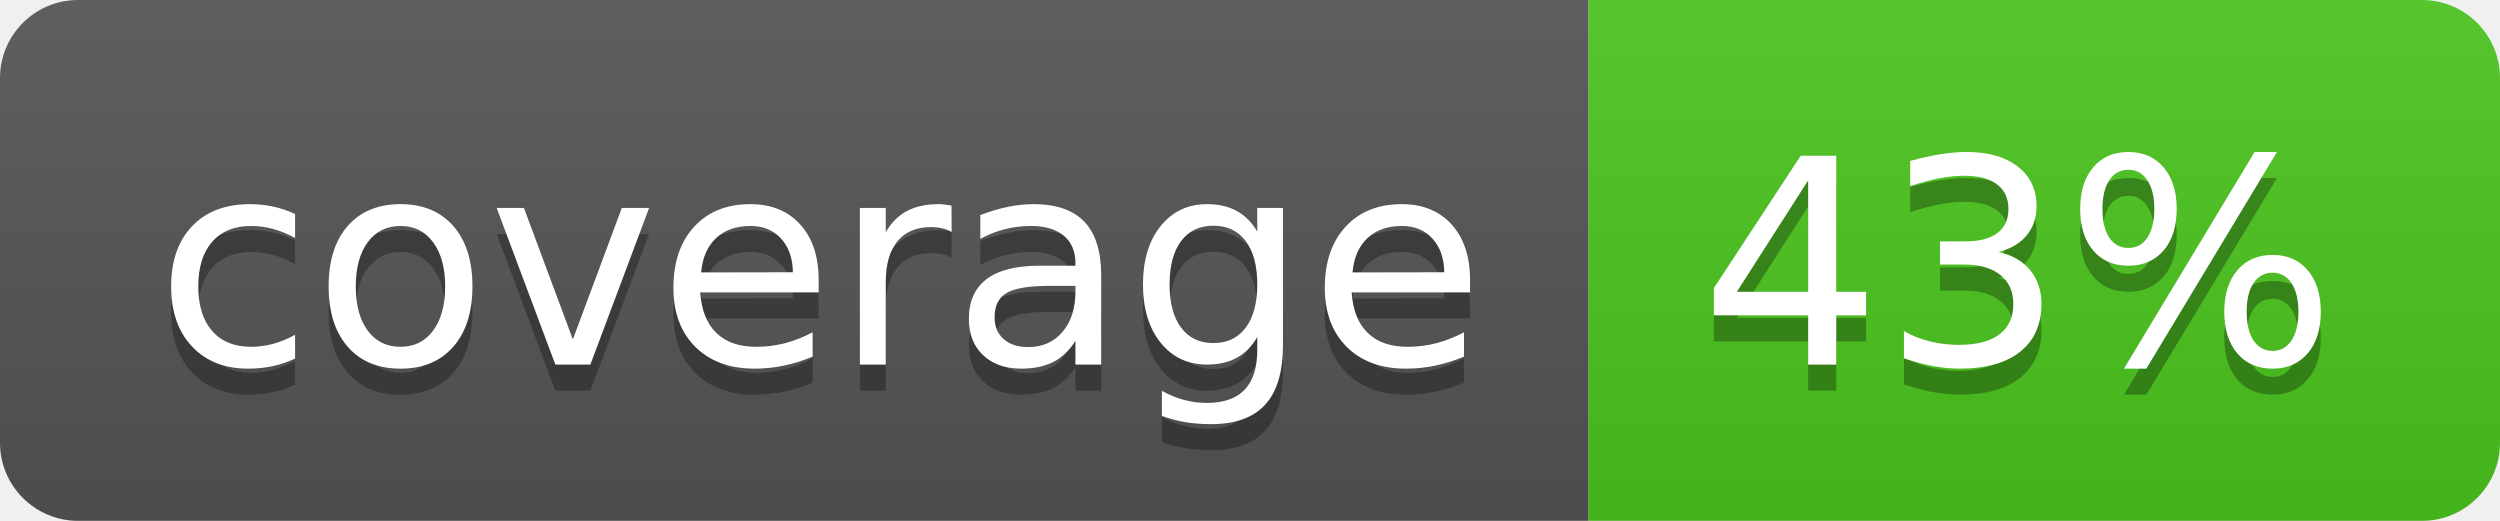
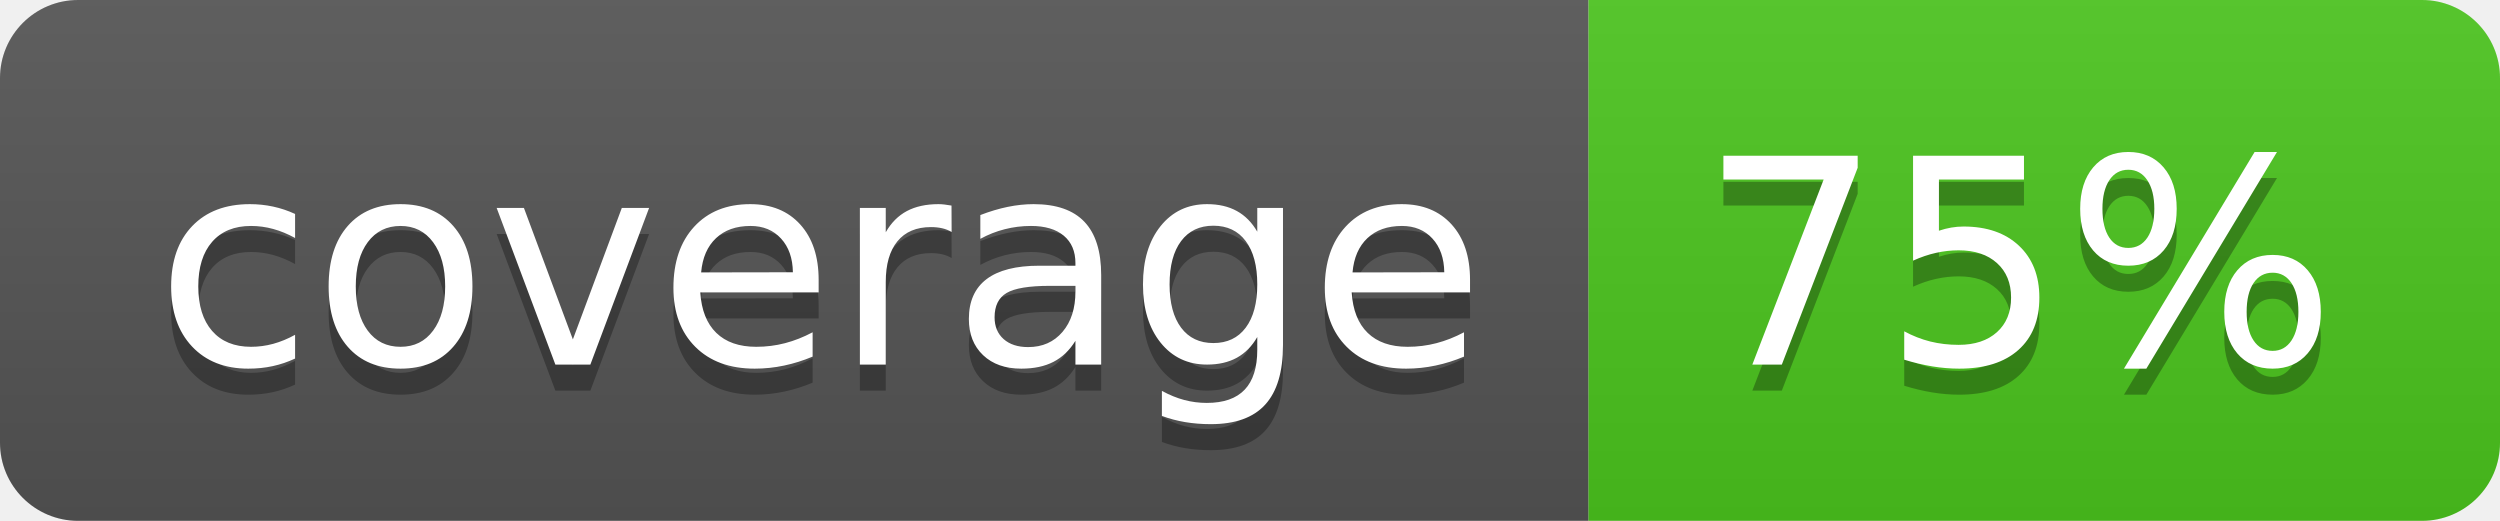
<svg xmlns="http://www.w3.org/2000/svg" width="96" height="20">
  <linearGradient id="b" x2="0" y2="100%">
    <stop offset="0" stop-color="#bbb" stop-opacity=".1" />
    <stop offset="1" stop-opacity=".1" />
  </linearGradient>
  <clipPath id="a">
    <rect width="96" height="20" rx="3" fill="#fff" />
  </clipPath>
  <g clip-path="url(#a)">
    <path fill="#555" d="M0 0h61v20H0z" />
    <path fill="#4CC61E" d="M61 0h35v20H61z" />
    <path fill="url(#b)" d="M0 0h96v20H0z" />
  </g>
  <g fill="#fff" text-anchor="middle" font-family="DejaVu Sans,Verdana,Geneva,sans-serif" font-size="110">
    <text x="315" y="150" fill="#010101" fill-opacity=".3" transform="scale(.1)" textLength="510">coverage</text>
    <text x="315" y="140" transform="scale(.1)" textLength="510">coverage</text>
-     <text x="775" y="150" fill="#010101" fill-opacity=".3" transform="scale(.1)" textLength="250">43%</text>
-     <text x="775" y="140" transform="scale(.1)" textLength="250">43%</text>
+     <text x="775" y="150" fill="#010101" fill-opacity=".3" transform="scale(.1)" textLength="250">75%</text>
+     <text x="775" y="140" transform="scale(.1)" textLength="250">75%</text>
  </g>
</svg>
